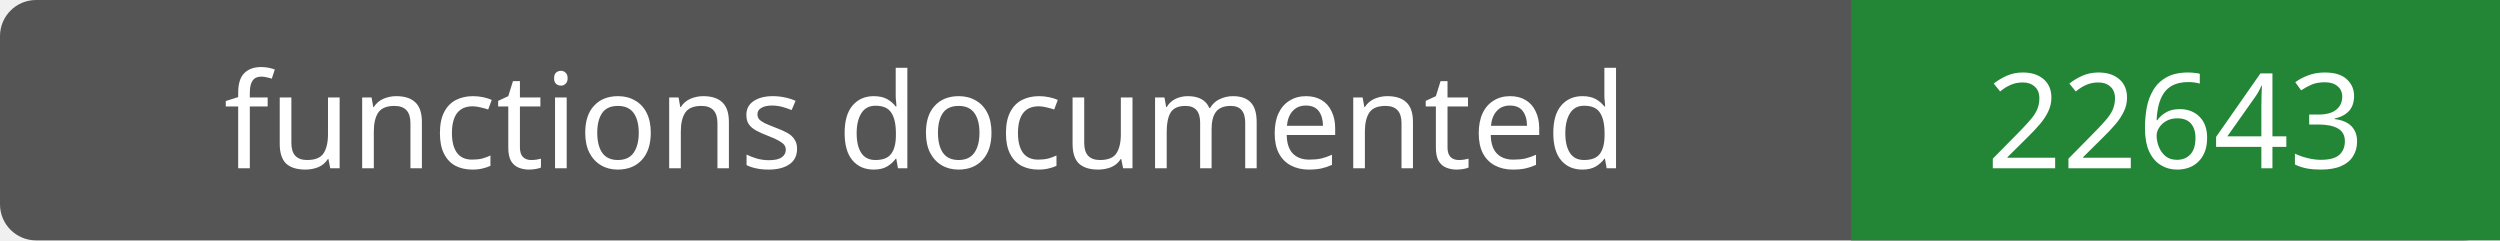
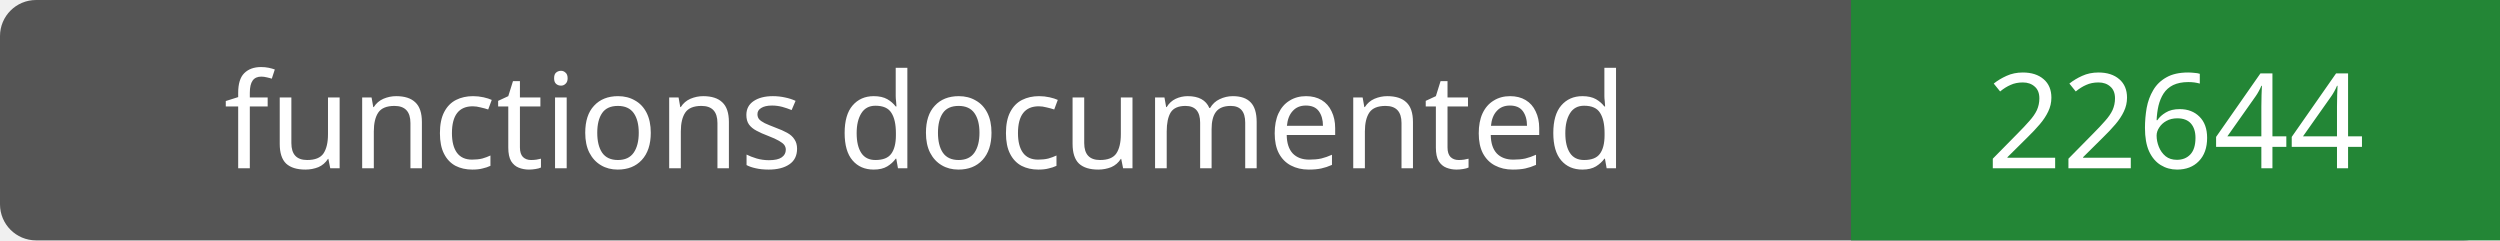
- <svg xmlns="http://www.w3.org/2000/svg" width="208" height="20" role="img" aria-label="functions documented: 22643">
+ <svg xmlns="http://www.w3.org/2000/svg" width="208" height="20" role="img" aria-label="functions documented: 22644">
  <rect width="208" height="20" rx="3" fill="#555" />
  <path fill="#238636" d="M154 0h54v20H154z" />
  <g fill="#fff" text-anchor="middle" font-family="Verdana,sans-serif" font-size="11">
    <text x="77.0" y="14">functions documented</text>
-     <text x="181.0" y="14">22643</text>
+     <text x="181.0" y="14">22644</text>
  </g>
</svg>
